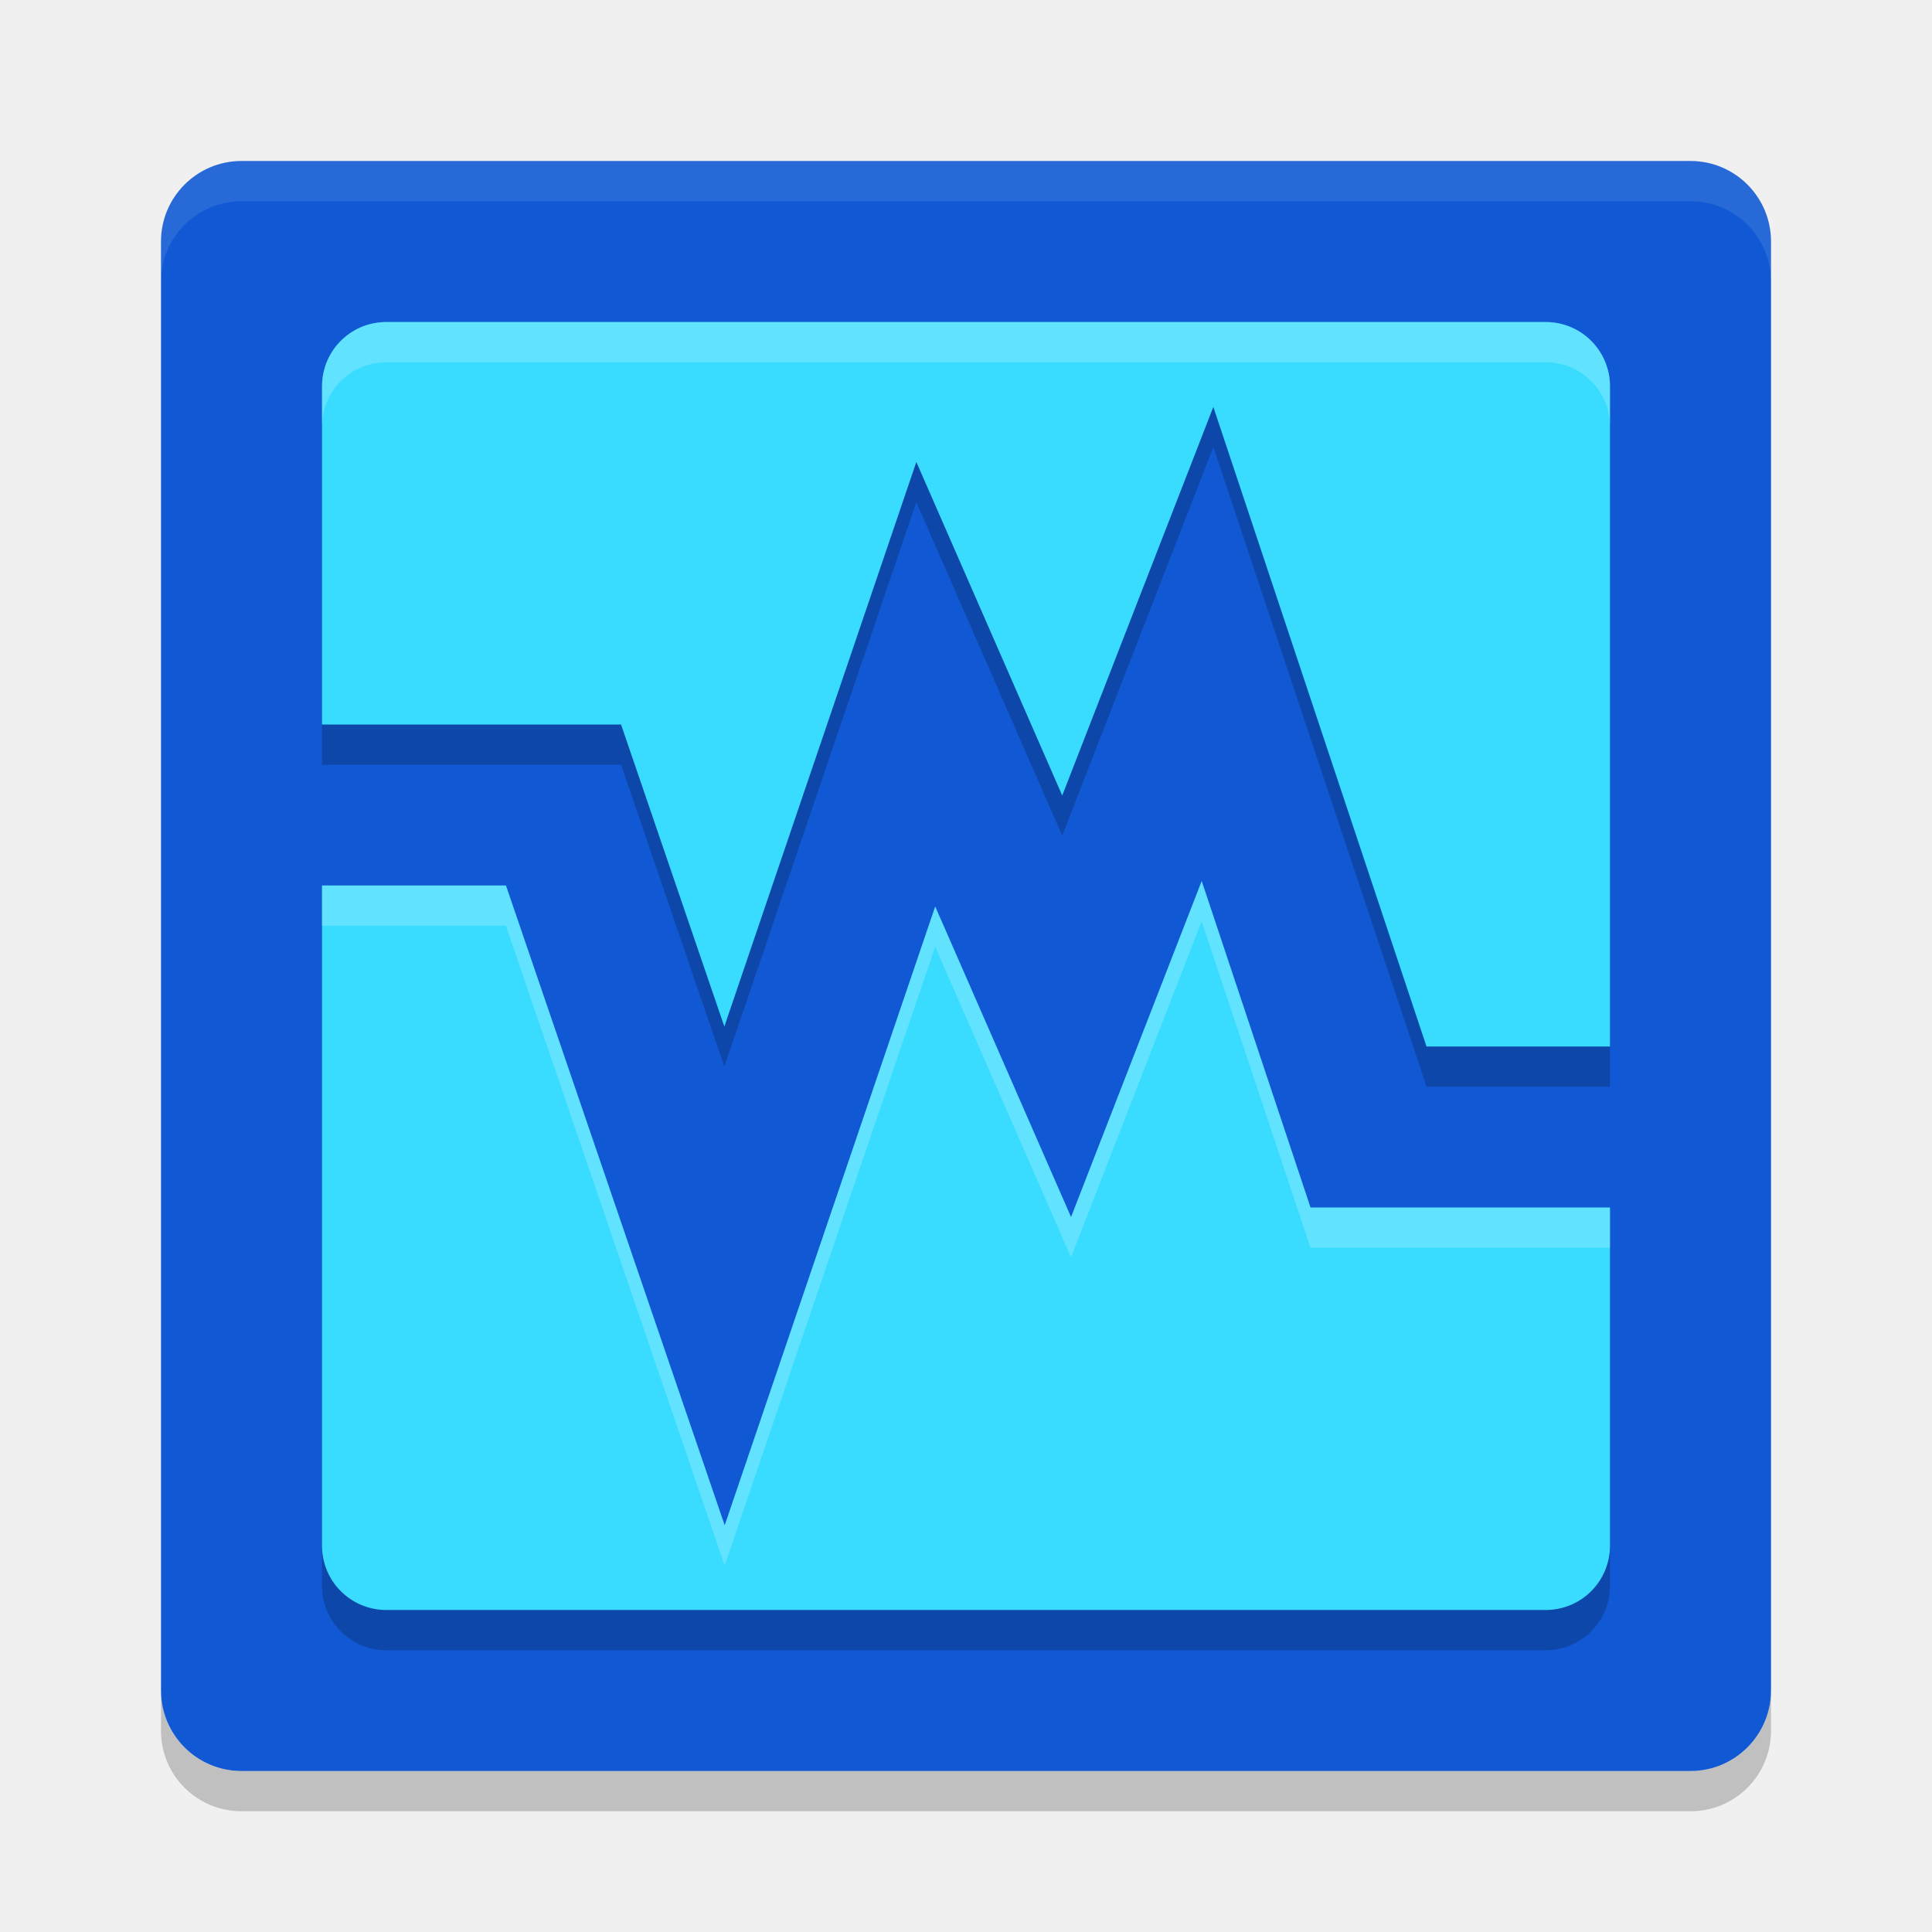
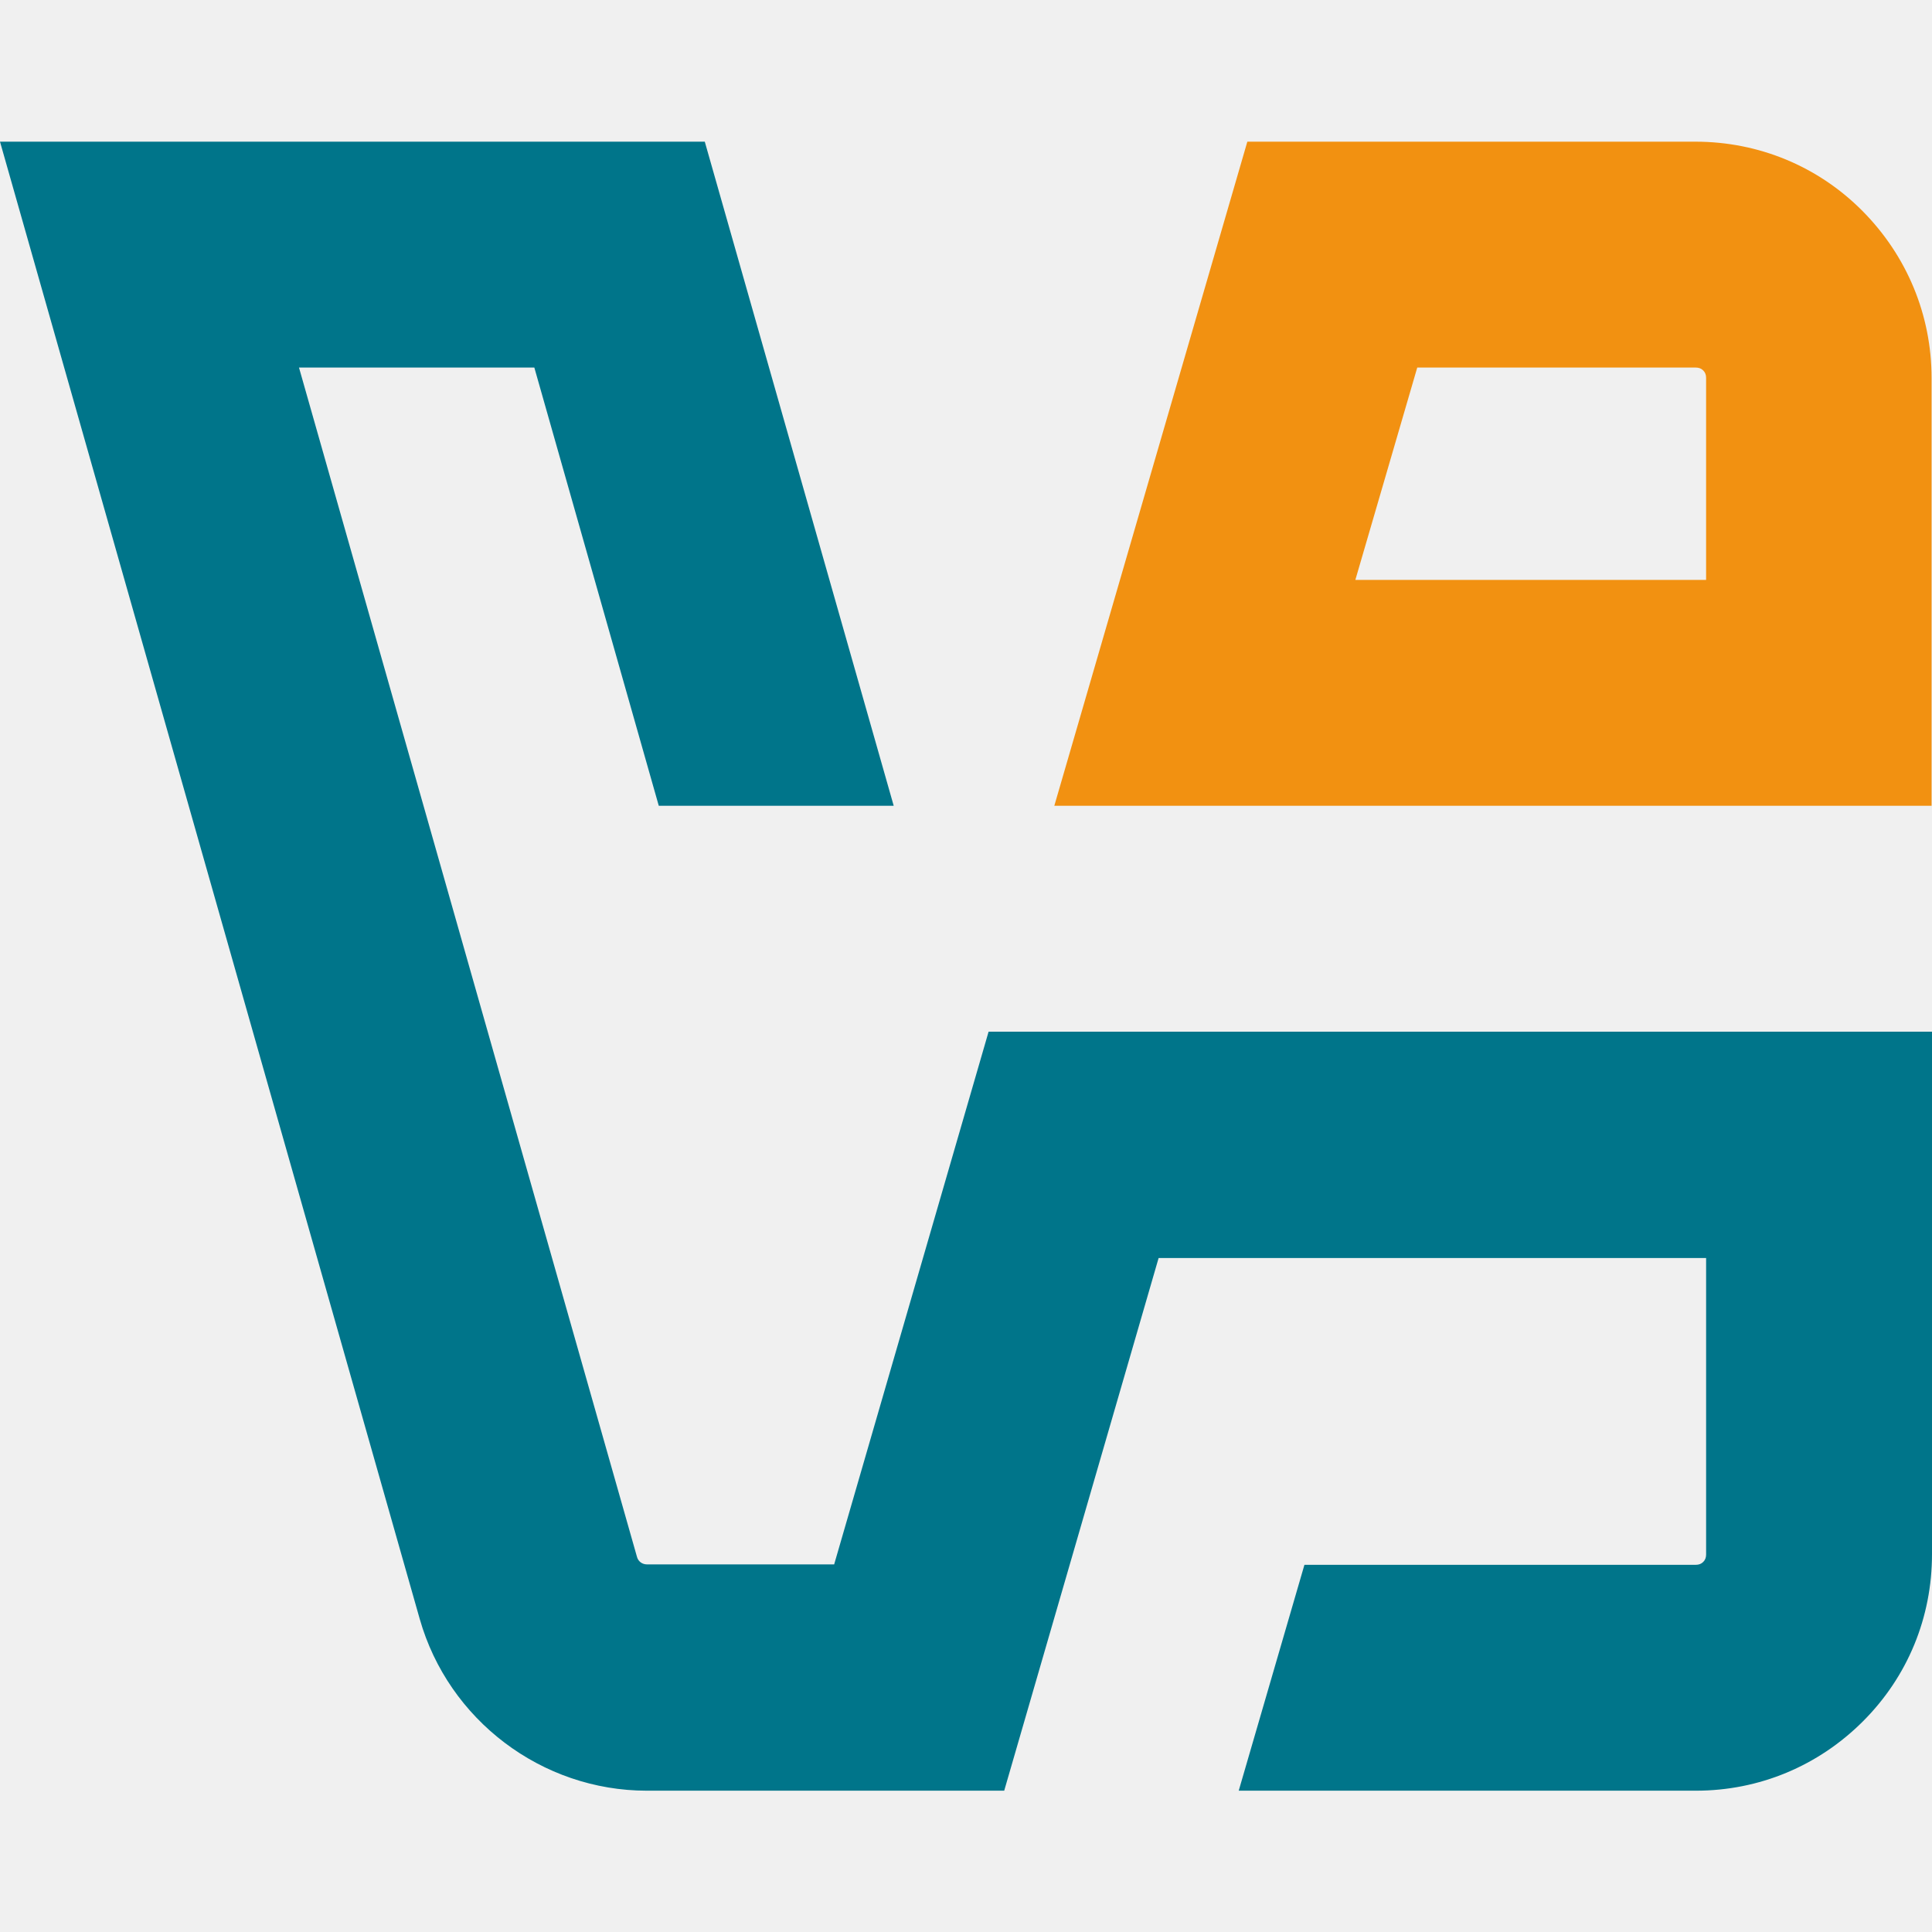
- <svg xmlns="http://www.w3.org/2000/svg" width="48" height="48" version="1">
-   <rect style="fill:#1159d4" width="40" height="40" x="4" y="4" rx="2" ry="2" />
-   <path style="fill:none;stroke:#1159d4;stroke-width:4;stroke-linecap:square" d="m 7,20 h 7 l 4,11.7 5,-14.7 3.5,8 3.5,-9 4,12 h 6" />
-   <path style="opacity:0.2" d="M 9.6,9 C 8.713,9 8,9.713 8,10.6 V 19 h 7.43 l 2.566,7.504 4.77,-14.027 3.625,8.287 3.754,-9.654 L 35.441,27 H 40 V 10.6 C 40,9.713 39.287,9 38.4,9 Z m 20.256,13.889 -3.246,8.35 -3.375,-7.717 -5.23,15.375 L 12.57,23 H 8 V 39.4 C 8,40.287 8.713,41 9.6,41 H 38.4 C 39.287,41 40,40.287 40,39.4 V 31 h -7.441 z" />
-   <path fill="#fff" style="opacity:0.1" d="m6 4c-1.108 0-2 0.892-2 2v1c0-1.108 0.892-2 2-2h36c1.108 0 2 0.892 2 2v-1c0-1.108-0.892-2-2-2h-36z" />
-   <path opacity=".2" d="m6 45c-1.108 0-2-0.892-2-2v-1c0 1.108 0.892 2 2 2h36c1.108 0 2-0.892 2-2v1c0 1.108-0.892 2-2 2h-36z" />
-   <path style="fill:#39dcff" d="M 9.6,8 C 8.713,8 8,8.713 8,9.6 V 18 h 7.43 l 2.566,7.504 4.77,-14.027 3.625,8.287 3.754,-9.654 L 35.441,26 H 40 V 9.6 c 0,-0.886 -0.713,-1.6 -1.6,-1.6 z m 20.256,13.889 -3.246,8.35 -3.375,-7.717 -5.23,15.375 L 12.57,22 H 8 V 38.4 C 8,39.287 8.713,40 9.6,40 H 38.4 C 39.287,40 40,39.287 40,38.4 V 30 h -7.441 z" />
-   <path style="fill:#ffffff;opacity:0.2" d="M 9.6 8 C 8.713 8 8 8.713 8 9.6 L 8 10.6 C 8 9.713 8.713 9 9.6 9 L 38.4 9 C 39.287 9 40 9.713 40 10.6 L 40 9.6 C 40 8.713 39.287 8 38.4 8 L 9.6 8 z M 29.855 21.889 L 26.609 30.238 L 23.234 22.521 L 18.004 37.896 L 12.57 22 L 8 22 L 8 23 L 12.57 23 L 18.004 38.896 L 23.234 23.521 L 26.609 31.238 L 29.855 22.889 L 32.559 31 L 40 31 L 40 30 L 32.559 30 L 29.855 21.889 z" />
+ <svg xmlns="http://www.w3.org/2000/svg" width="48" height="48" viewBox="0 0 150 150" fill="none">
+   <path d="M149.968 80.101H76.754L64.764 121.459H50.223C49.872 121.459 49.554 121.236 49.458 120.885L23.214 28.538H41.486L51.148 62.562H69.388L54.719 11H0L32.589 125.7C34.821 133.545 42.06 139.029 50.223 139.029H77.966L89.955 97.671H132.462V120.694C132.462 120.917 132.398 121.108 132.239 121.268C132.079 121.427 131.888 121.491 131.665 121.491H101.276L96.174 139.029H131.665C136.575 139.029 141.167 137.116 144.643 133.64C148.119 130.165 150 125.573 150 120.662V80.101H149.968Z" fill="#00758A" />
+   <path d="M144.993 62.562H149.968V29.367C149.968 24.457 148.054 19.865 144.611 16.389C141.167 12.913 136.543 11 131.632 11H96.843L81.856 62.562H144.993ZM110.012 28.538H131.664C131.887 28.538 132.079 28.602 132.238 28.762C132.398 28.921 132.461 29.112 132.461 29.335V45.024H105.229L110.044 28.506L110.012 28.538Z" fill="#F29111" />
</svg>
